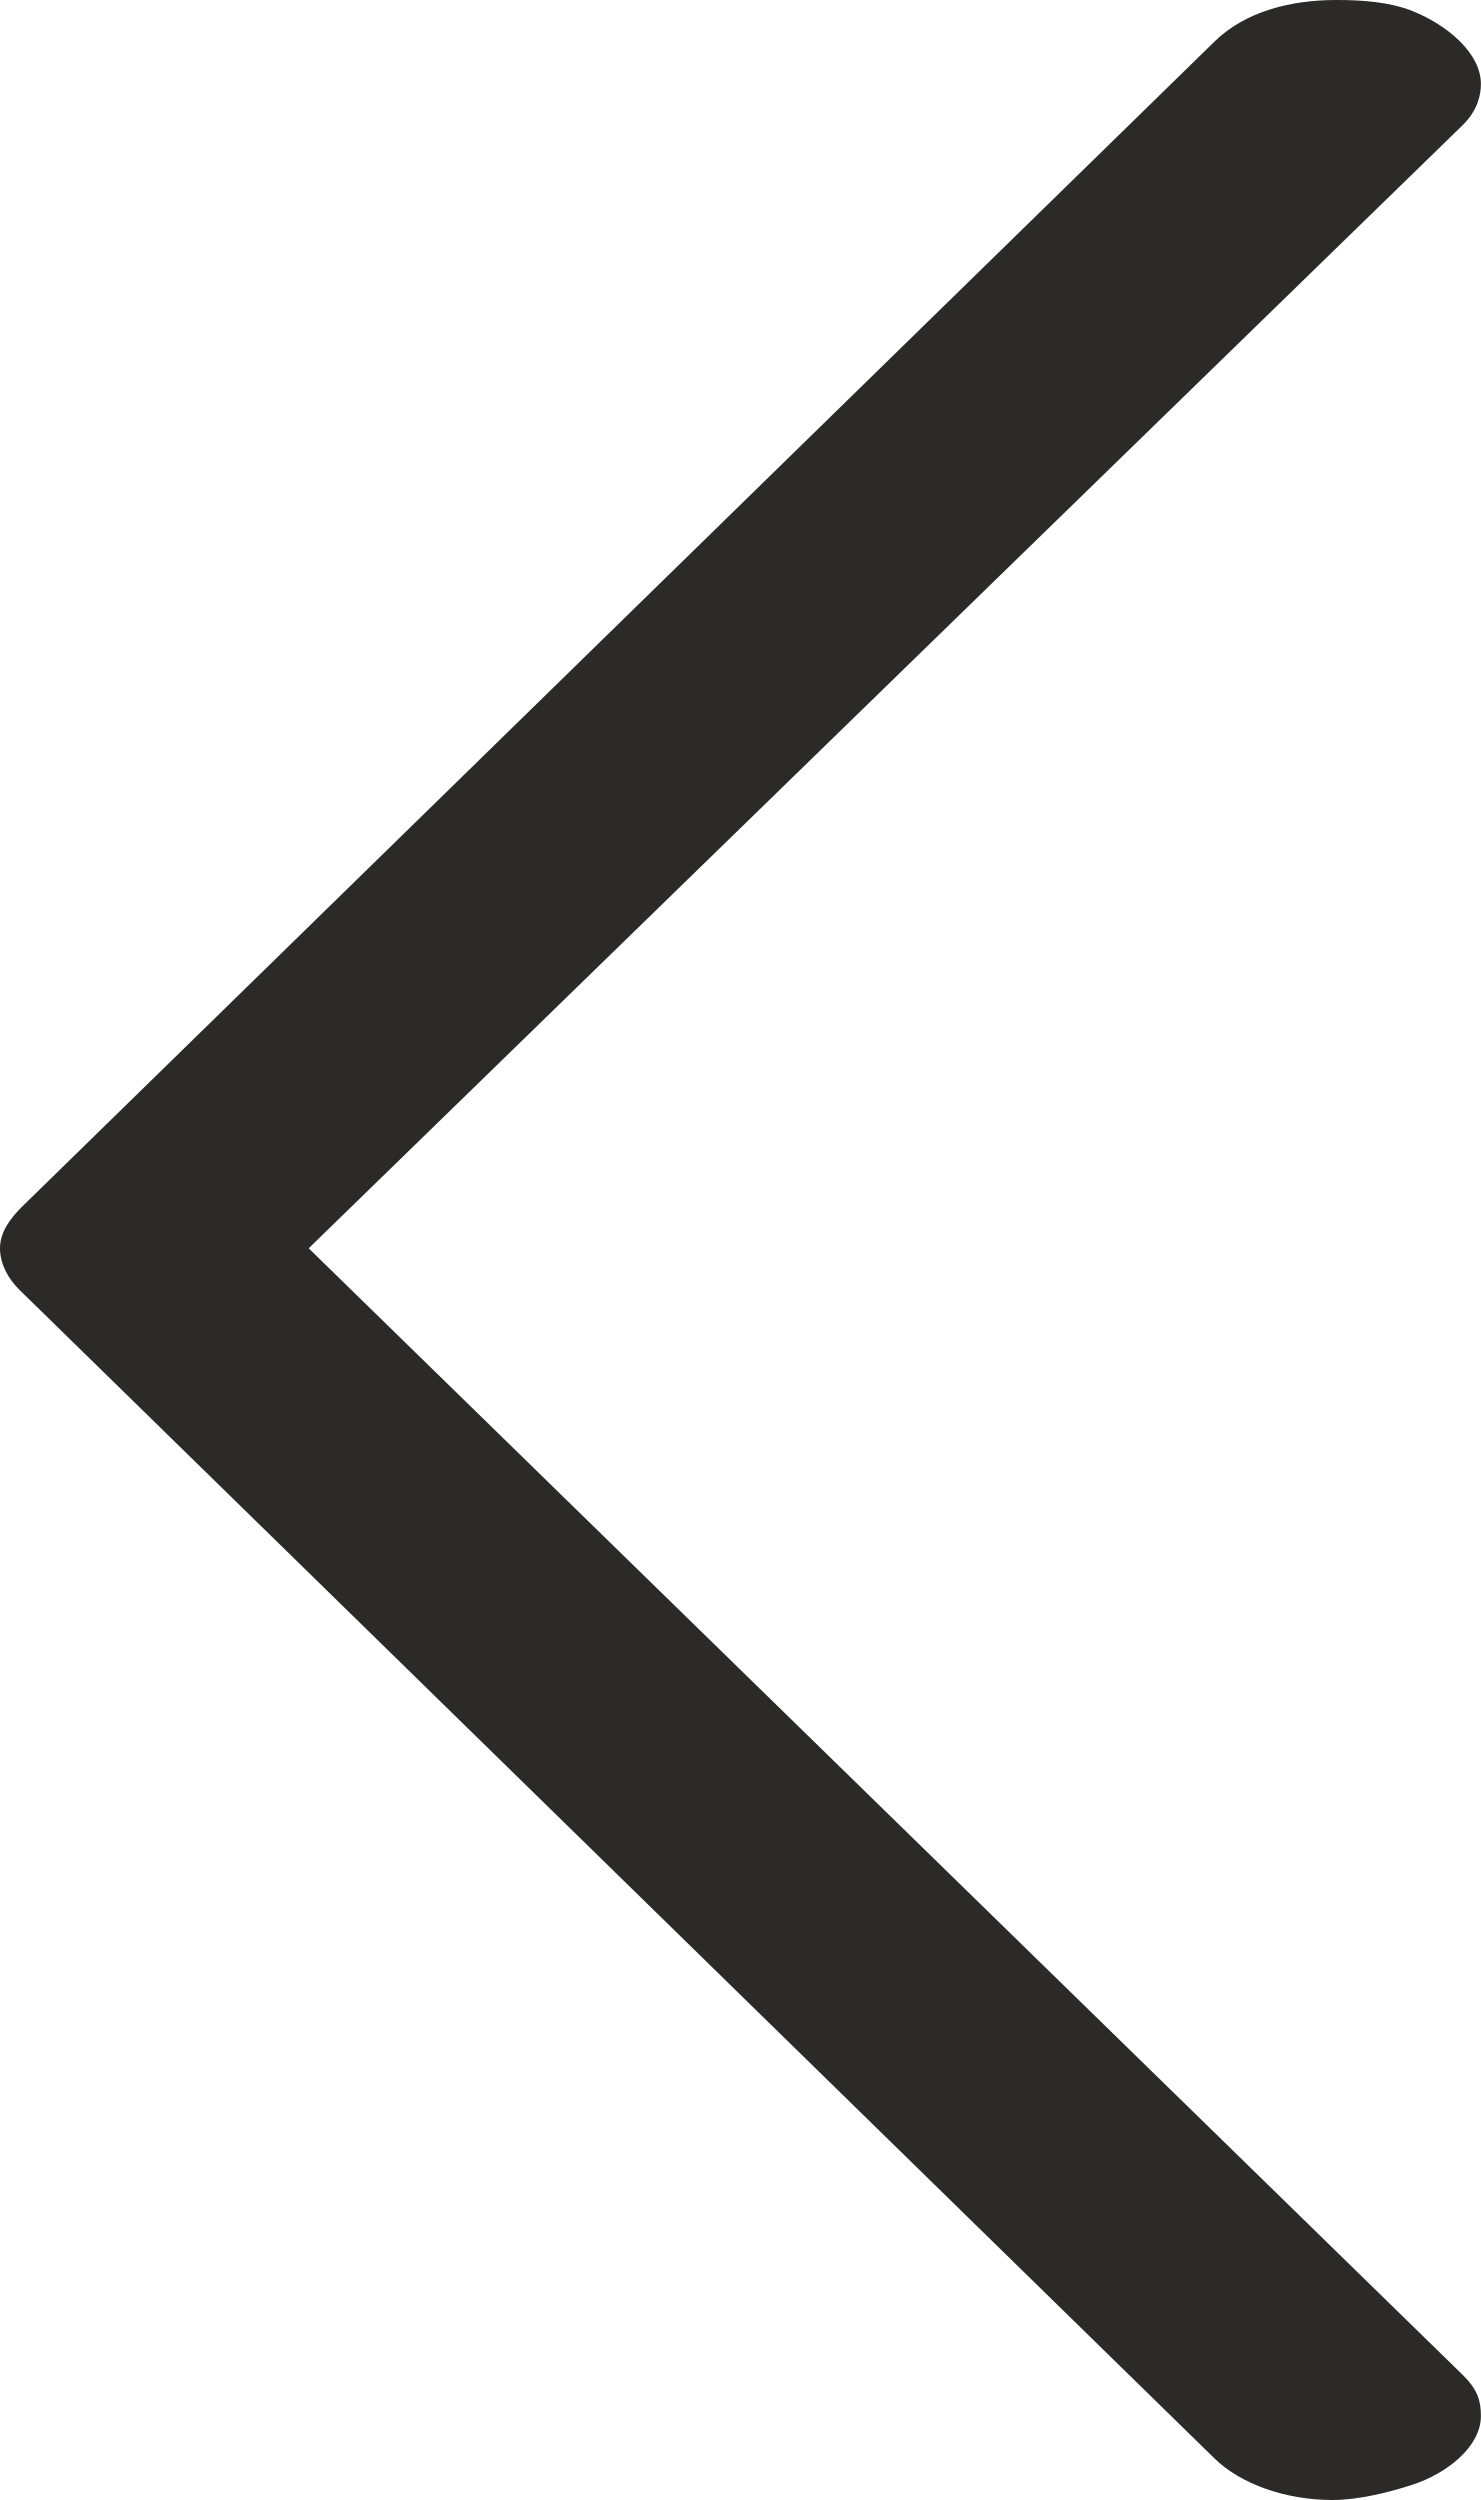
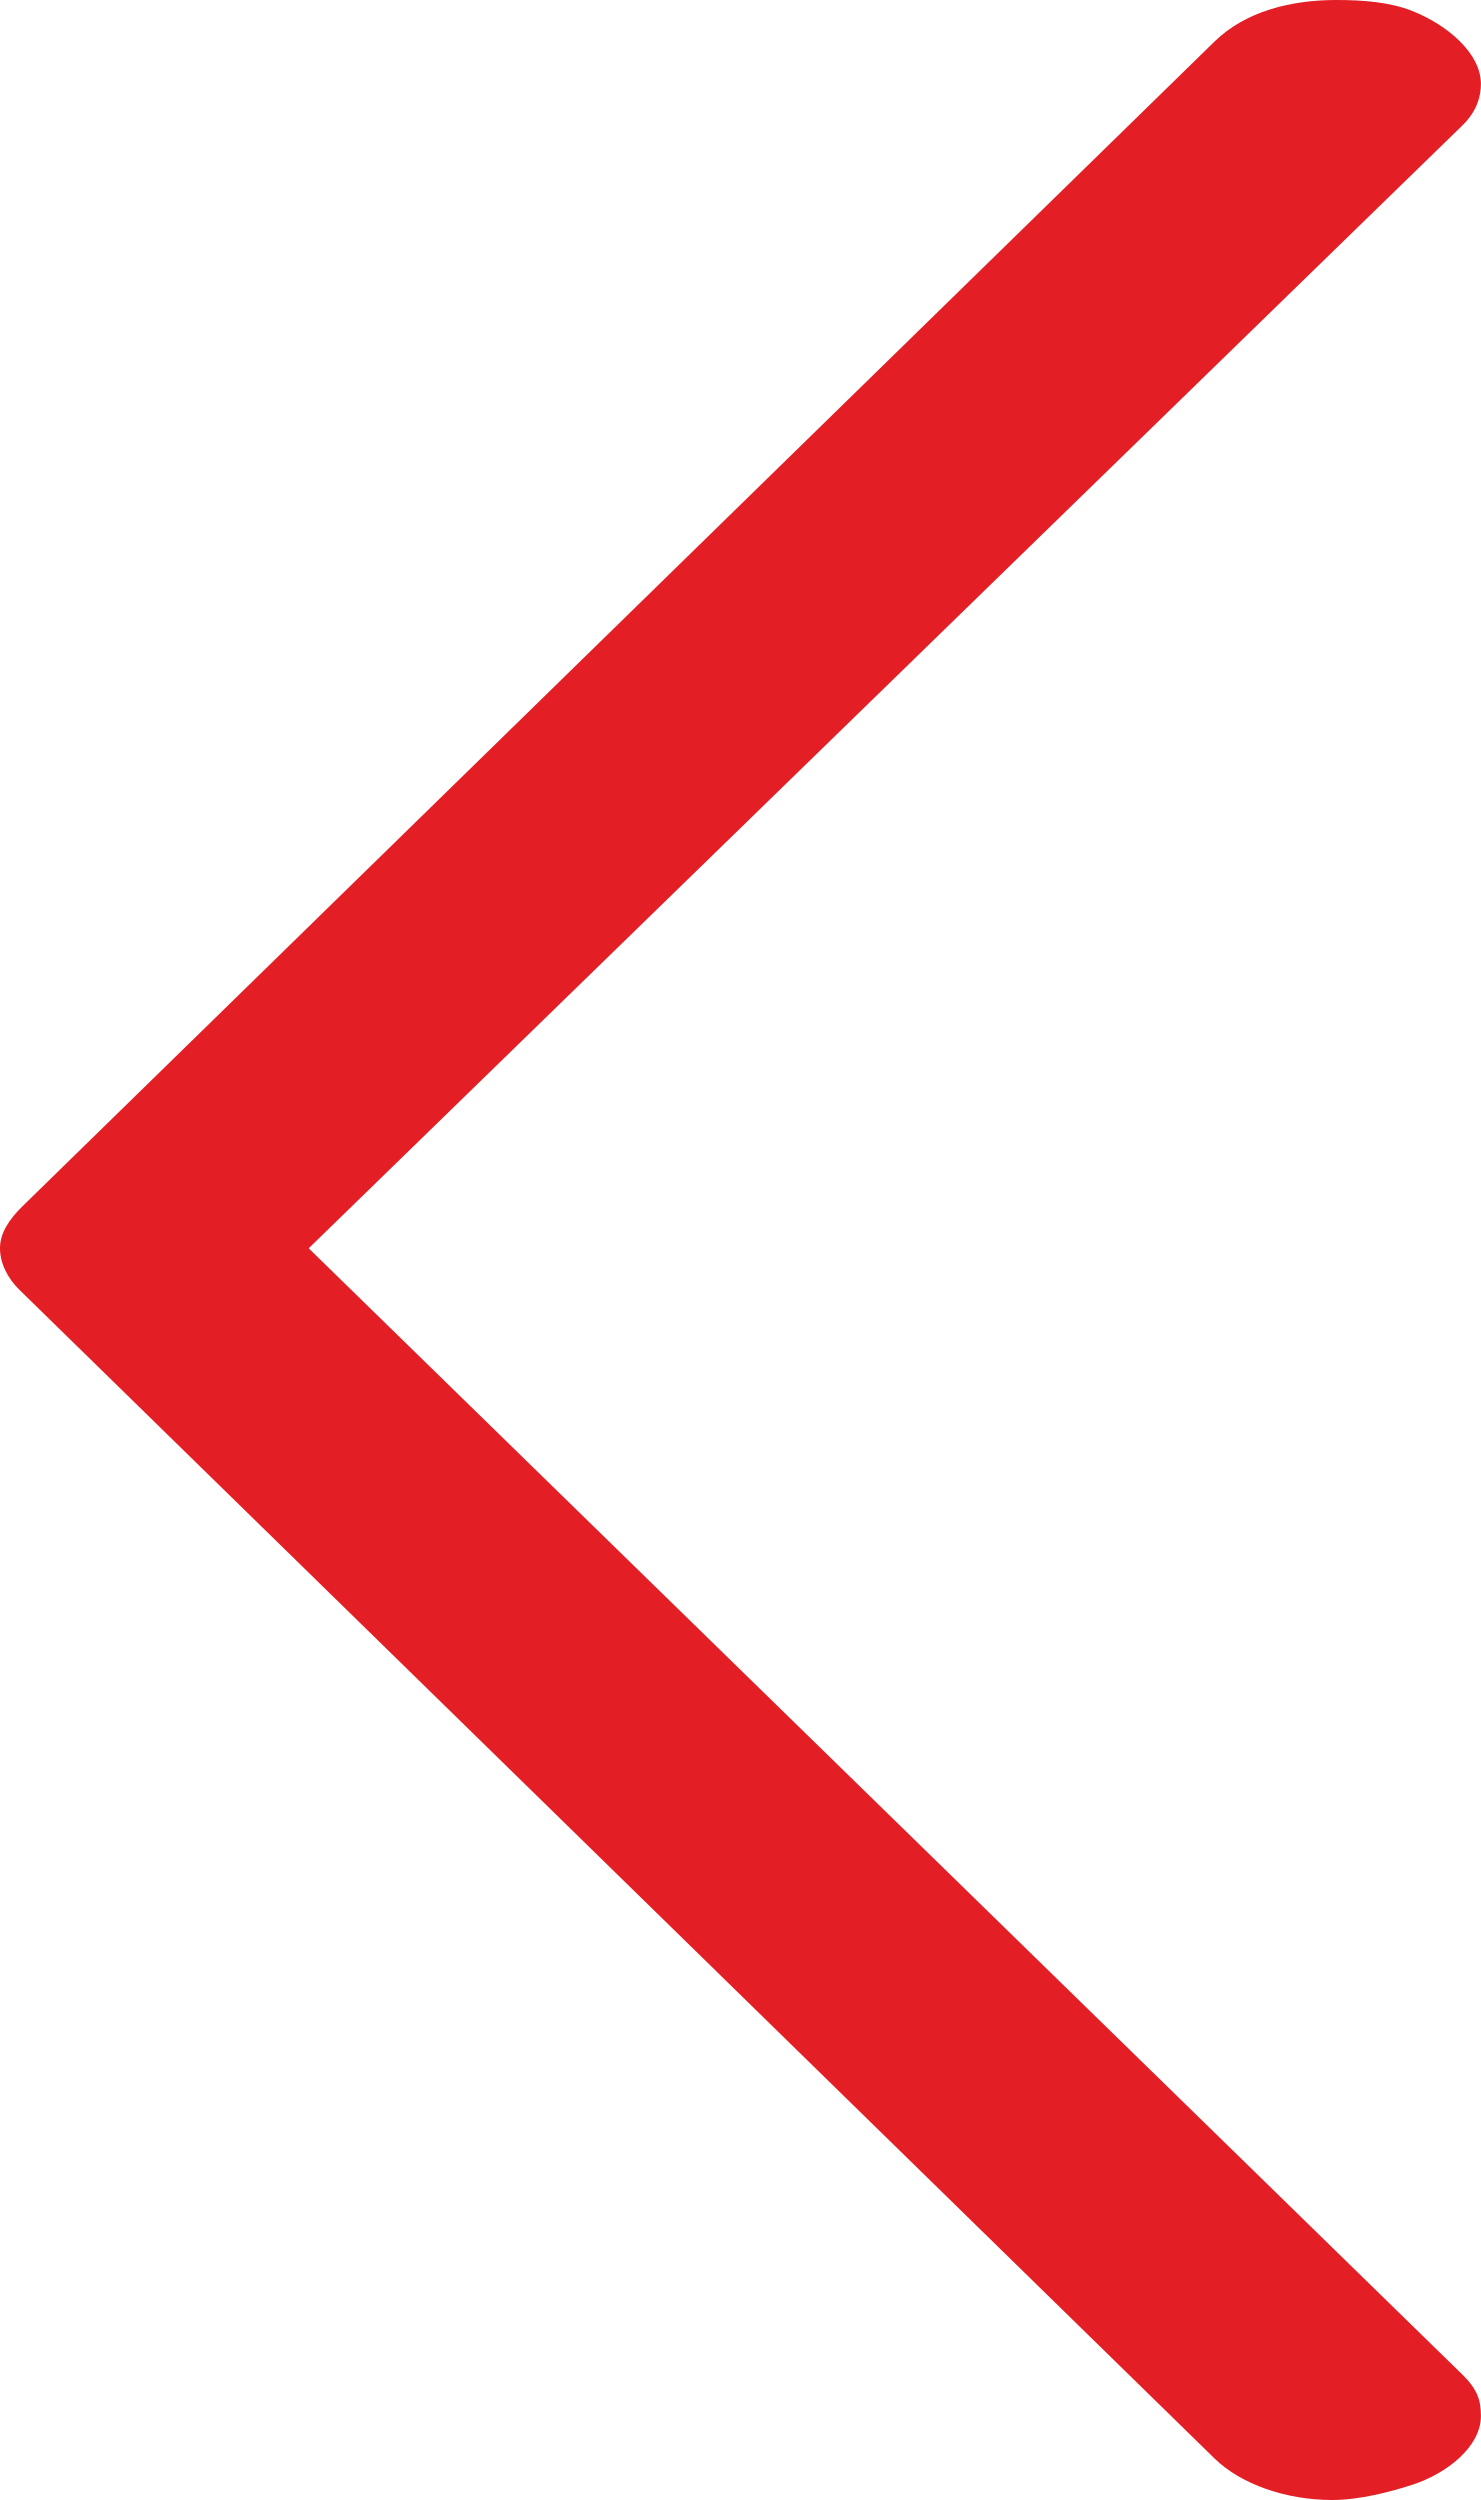
- <svg xmlns="http://www.w3.org/2000/svg" xml:space="preserve" width="102.658mm" height="173.302mm" version="1.1" style="shape-rendering:geometricPrecision; text-rendering:geometricPrecision; image-rendering:optimizeQuality; fill-rule:evenodd; clip-rule:evenodd" viewBox="0 0 10265.82 17330.21">
+ <svg xmlns="http://www.w3.org/2000/svg" xml:space="preserve" width="388px" height="655px" version="1.1" style="shape-rendering:geometricPrecision; text-rendering:geometricPrecision; image-rendering:optimizeQuality; fill-rule:evenodd; clip-rule:evenodd" viewBox="0 0 388 655.001">
  <defs>
    <style type="text/css">
   
-     .fil0 {fill:#2B2A29;fill-rule:nonzero}
+     .fil0 {fill:#E31E24;fill-rule:nonzero}
   
  </style>
  </defs>
  <g id="Layer_x0020_1">
-     <path class="fil0" d="M9233.96 17330.21c-316.59,0 -630.92,-108.12 -814.93,-288.05l-8284.19 -8100.76c-80.19,-78.4 -134.84,-182.24 -134.84,-288.05 0,-105.82 62.56,-200.38 158.29,-293.93l8260.74 -8071.37c213.76,-208.86 527.65,-288.05 844.25,-288.05 187.61,0 372.58,14.69 527.66,76.43 243.98,97.13 474.88,293.93 474.88,505.56 0,76.42 -21.89,183.82 -128.99,288.05l-7996.9 7783.31 7996.9 7806.83c106.93,104.39 128.99,182.23 128.99,288.05 0,211.62 -234.96,398.34 -474.88,476.17 -158.76,51.49 -369.37,105.81 -556.98,105.81z" />
+     <path class="fil0" d="M349.001 655.001c-11.966,0 -23.846,-4.087 -30.801,-10.887l-313.104 -306.171c-3.03,-2.963 -5.096,-6.888 -5.096,-10.887 0,-3.999 2.364,-7.573 5.983,-11.109l312.217 -305.06c8.079,-7.894 19.943,-10.887 31.909,-10.887 7.09,0 14.081,0.555 19.943,2.889 9.221,3.671 17.948,11.109 17.948,19.108 0,2.888 -0.827,6.947 -4.875,10.886l-302.246 294.173 302.246 295.062c4.041,3.945 4.875,6.887 4.875,10.887 0,7.998 -8.88,15.055 -17.948,17.997 -6.001,1.946 -13.961,3.999 -21.051,3.999z" />
  </g>
</svg>
